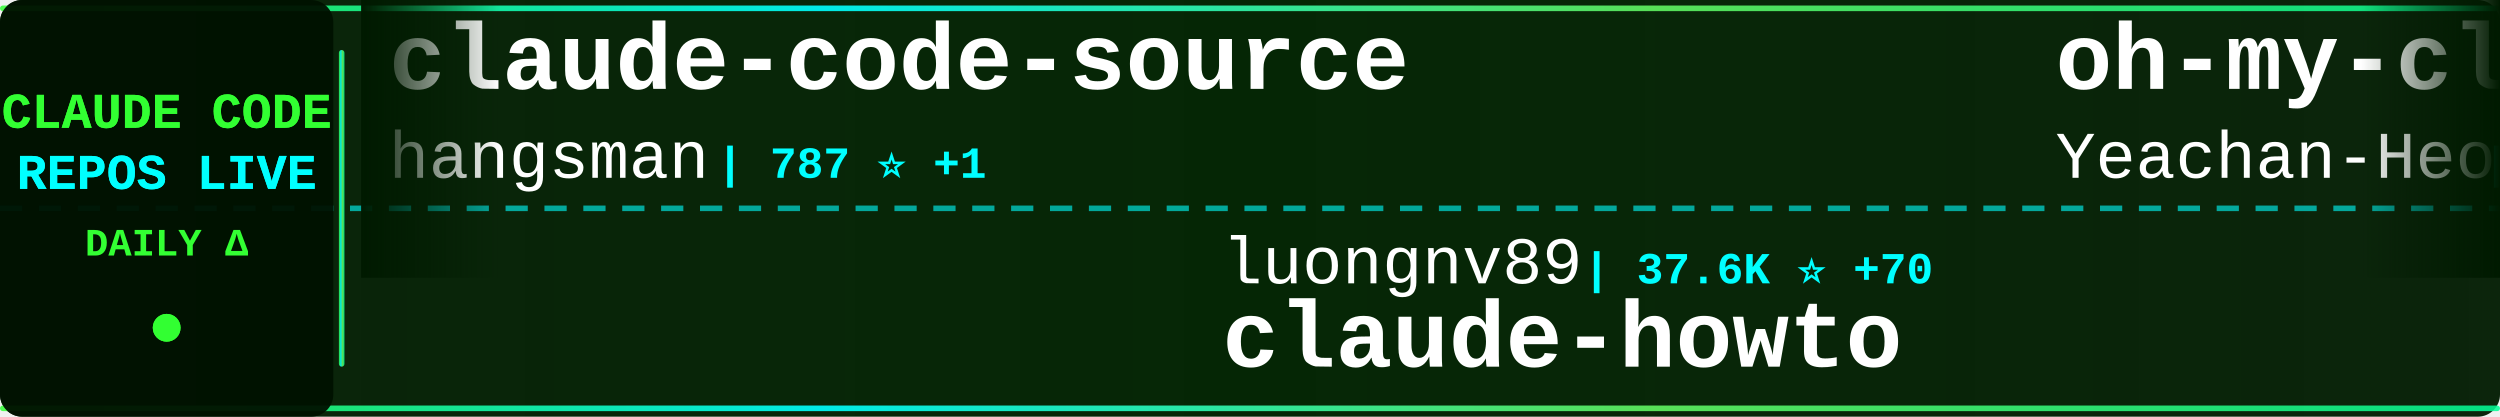
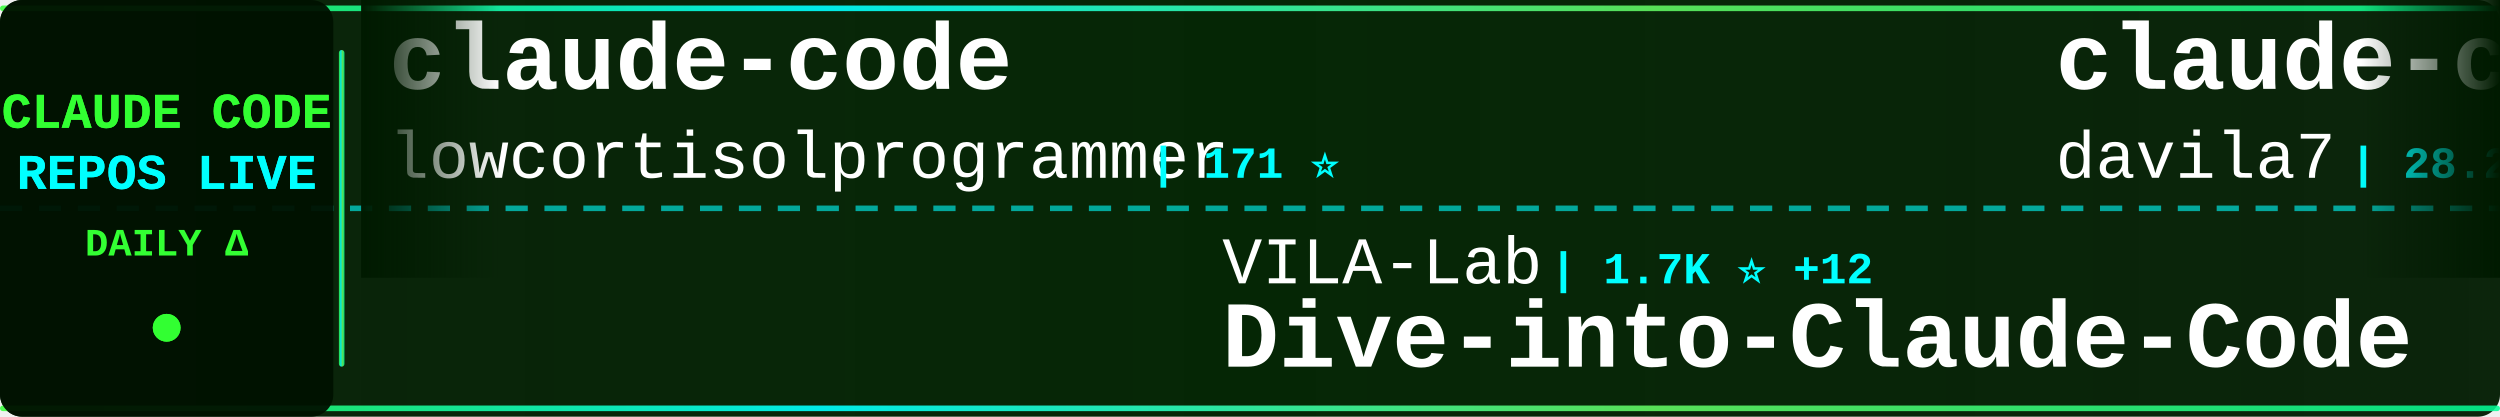
<svg xmlns="http://www.w3.org/2000/svg" width="900" height="150">
  <defs>
    <linearGradient id="tickerBg" x1="0%" y1="0%" x2="100%" y2="0%">
      <stop offset="0%" style="stop-color:#001a00;stop-opacity:0.95" />
      <stop offset="50%" style="stop-color:#002200;stop-opacity:0.98" />
      <stop offset="100%" style="stop-color:#001a00;stop-opacity:0.95" />
    </linearGradient>
    <linearGradient id="borderGrad" x1="0%" y1="0%" x2="100%" y2="0%">
      <stop offset="0%" style="stop-color:#33ff33;stop-opacity:0.85">
        <animate attributeName="stop-opacity" values="0.85;1;0.85" dur="2s" repeatCount="indefinite" />
      </stop>
      <stop offset="33%" style="stop-color:#00ffff;stop-opacity:0.9">
        <animate attributeName="stop-opacity" values="0.9;1;0.9" dur="2.2s" repeatCount="indefinite" />
      </stop>
      <stop offset="66%" style="stop-color:#66ff66;stop-opacity:0.85">
        <animate attributeName="stop-opacity" values="0.85;1;0.85" dur="1.8s" repeatCount="indefinite" />
      </stop>
      <stop offset="100%" style="stop-color:#00ff99;stop-opacity:0.85">
        <animate attributeName="stop-opacity" values="0.85;1;0.85" dur="2s" repeatCount="indefinite" />
      </stop>
    </linearGradient>
    <filter id="textGlow">
      <feGaussianBlur stdDeviation="0.1" result="coloredBlur" />
      <feMerge>
        <feMergeNode in="coloredBlur" />
        <feMergeNode in="SourceGraphic" />
      </feMerge>
    </filter>
    <filter id="metricGlow">
      <feGaussianBlur stdDeviation="0.2" result="coloredBlur" />
      <feMerge>
        <feMergeNode in="coloredBlur" />
        <feMergeNode in="SourceGraphic" />
      </feMerge>
    </filter>
    <linearGradient id="leftFade" x1="0%" y1="0%" x2="100%" y2="0%">
      <stop offset="0%" style="stop-color:#001a00;stop-opacity:1" />
      <stop offset="100%" style="stop-color:#001a00;stop-opacity:0" />
    </linearGradient>
    <linearGradient id="rightFade" x1="0%" y1="0%" x2="100%" y2="0%">
      <stop offset="0%" style="stop-color:#001a00;stop-opacity:0" />
      <stop offset="100%" style="stop-color:#001a00;stop-opacity:1" />
    </linearGradient>
  </defs>
  <rect width="900" height="150" fill="url(#tickerBg)" rx="8" />
  <rect x="0" y="2" width="900" height="2" fill="url(#borderGrad)" rx="1" />
  <rect x="0" y="146" width="900" height="2" fill="url(#borderGrad)" rx="1" />
  <line x1="0" y1="75" x2="900" y2="75" stroke="#00ffff" stroke-width="2" stroke-dasharray="8 6" opacity="0.6" />
  <rect x="0" y="0" width="120" height="150" fill="#001100" opacity="0.95" rx="8" />
  <text x="60" y="46" font-family="'Courier New', monospace" font-size="18" font-weight="bold" fill="#33ff33" text-anchor="middle" filter="url(#textGlow)">
    CLAUDE CODE
  </text>
  <text x="60" y="68" font-family="'Courier New', monospace" font-size="18" font-weight="bold" fill="#00ffff" text-anchor="middle" filter="url(#textGlow)">
    REPOS LIVE
  </text>
  <text x="60" y="92" font-family="'Courier New', monospace" font-size="14" font-weight="bold" fill="#33ff33" text-anchor="middle">
    DAILY Δ
  </text>
  <circle cx="60" cy="118" r="5" fill="#33ff33" filter="url(#metricGlow)">
    <animate attributeName="r" values="4;6;4" dur="1.5s" repeatCount="indefinite" />
    <animate attributeName="opacity" values="0.6;1;0.6" dur="1.5s" repeatCount="indefinite" />
  </circle>
  <rect x="122" y="18" width="2" height="114" fill="url(#borderGrad)" rx="1" />
  <clipPath id="tickerClip">
    <rect x="130" y="0" width="770" height="150" />
  </clipPath>
  <g clip-path="url(#tickerClip)">
    <g id="tickerItems">
      <animateTransform attributeName="transform" attributeType="XML" type="translate" from="0 0" to="-3000 0" dur="54s" repeatCount="indefinite" />
      <g transform="translate(0, 0)">
-         <text x="140" y="32" font-family="'Courier New', monospace" font-size="34" font-weight="bold" fill="#ffffff">claude-code-source</text>
-         <text x="140" y="64" font-family="'Courier New', monospace" font-size="24" font-weight="normal" fill="#ffffff" opacity="1.0">hangsman</text>
-         <text x="258" y="64" font-family="'Courier New', monospace" font-size="16" font-weight="bold" fill="#00ffff"> | 787 ⭐ +1</text>
+         <text x="140" y="32" font-family="'Courier New', monospace" font-size="34" font-weight="bold" fill="#ffffff">claude-code</text>
+         <text x="140" y="64" font-family="'Courier New', monospace" font-size="24" font-weight="normal" fill="#ffffff" opacity="1.0">lowcortisolprogrammer</text>
+         <text x="414" y="64" font-family="'Courier New', monospace" font-size="16" font-weight="bold" fill="#00ffff"> | 171 ⭐</text>
      </g>
      <g transform="translate(300, 0)">
-         <text x="140" y="102" font-family="'Courier New', monospace" font-size="24" font-weight="normal" fill="#ffffff" opacity="1.0">luongnv89</text>
-         <text x="270" y="102" font-family="'Courier New', monospace" font-size="16" font-weight="bold" fill="#00ffff"> | 37.6K ⭐ +70</text>
-         <text x="140" y="132" font-family="'Courier New', monospace" font-size="34" font-weight="bold" fill="#ffffff">claude-howto</text>
+         <text x="140" y="102" font-family="'Courier New', monospace" font-size="24" font-weight="normal" fill="#ffffff" opacity="1.0">VILA-Lab</text>
+         <text x="258" y="102" font-family="'Courier New', monospace" font-size="16" font-weight="bold" fill="#00ffff"> | 1.7K ⭐ +12</text>
+         <text x="140" y="132" font-family="'Courier New', monospace" font-size="34" font-weight="bold" fill="#ffffff">Dive-into-Claude-Code</text>
      </g>
      <g transform="translate(600, 0)">
-         <text x="140" y="32" font-family="'Courier New', monospace" font-size="34" font-weight="bold" fill="#ffffff">oh-my-claudecode</text>
-         <text x="140" y="64" font-family="'Courier New', monospace" font-size="24" font-weight="normal" fill="#ffffff" opacity="1.0">Yeachan-Heo</text>
-         <text x="294" y="64" font-family="'Courier New', monospace" font-size="16" font-weight="bold" fill="#00ffff"> | 36.6K ⭐ +48</text>
+         <text x="140" y="32" font-family="'Courier New', monospace" font-size="34" font-weight="bold" fill="#ffffff">claude-code-templates</text>
+         <text x="140" y="64" font-family="'Courier New', monospace" font-size="24" font-weight="normal" fill="#ffffff" opacity="1.0">davila7</text>
+         <text x="246" y="64" font-family="'Courier New', monospace" font-size="16" font-weight="bold" fill="#00ffff"> | 28.2K ⭐ +29</text>
      </g>
      <g transform="translate(900, 0)">
-         <text x="140" y="102" font-family="'Courier New', monospace" font-size="24" font-weight="normal" fill="#ffffff" opacity="1.0">lowcortisolprogrammer</text>
-         <text x="414" y="102" font-family="'Courier New', monospace" font-size="16" font-weight="bold" fill="#00ffff"> | 171 ⭐</text>
+         <text x="140" y="102" font-family="'Courier New', monospace" font-size="24" font-weight="normal" fill="#ffffff" opacity="1.0">KPR111</text>
+         <text x="234" y="102" font-family="'Courier New', monospace" font-size="16" font-weight="bold" fill="#00ffff"> | 18 ⭐</text>
+         <text x="140" y="132" font-family="'Courier New', monospace" font-size="34" font-weight="bold" fill="#ffffff">Claude-Code</text>
+       </g>
+       <g transform="translate(1200, 0)">
+         <text x="140" y="32" font-family="'Courier New', monospace" font-size="34" font-weight="bold" fill="#ffffff">claude-code-sourcemap</text>
+         <text x="140" y="64" font-family="'Courier New', monospace" font-size="24" font-weight="normal" fill="#ffffff" opacity="1.0">ChinaSiro</text>
+         <text x="270" y="64" font-family="'Courier New', monospace" font-size="16" font-weight="bold" fill="#00ffff"> | 9.4K ⭐ +8</text>
+       </g>
+       <g transform="translate(1500, 0)">
+         <text x="140" y="102" font-family="'Courier New', monospace" font-size="24" font-weight="normal" fill="#ffffff" opacity="1.0">shanraisshan</text>
+         <text x="306" y="102" font-family="'Courier New', monospace" font-size="16" font-weight="bold" fill="#00ffff"> | 58.4K ⭐ +67</text>
+         <text x="140" y="132" font-family="'Courier New', monospace" font-size="34" font-weight="bold" fill="#ffffff">claude-code-best-practic...</text>
+       </g>
+       <g transform="translate(1800, 0)">
+         <text x="140" y="32" font-family="'Courier New', monospace" font-size="34" font-weight="bold" fill="#ffffff">claude-code</text>
+         <text x="140" y="64" font-family="'Courier New', monospace" font-size="24" font-weight="normal" fill="#ffffff" opacity="1.0">jarmuine</text>
+         <text x="258" y="64" font-family="'Courier New', monospace" font-size="16" font-weight="bold" fill="#00ffff"> | 2.2K ⭐ +1</text>
+       </g>
+       <g transform="translate(2100, 0)">
+         <text x="140" y="102" font-family="'Courier New', monospace" font-size="24" font-weight="normal" fill="#ffffff" opacity="1.0">pengchengneo</text>
+         <text x="306" y="102" font-family="'Courier New', monospace" font-size="16" font-weight="bold" fill="#00ffff"> | 1.5K ⭐ +4</text>
+         <text x="140" y="132" font-family="'Courier New', monospace" font-size="34" font-weight="bold" fill="#ffffff">Claude-Code</text>
+       </g>
+       <g transform="translate(2400, 0)">
+         <text x="140" y="32" font-family="'Courier New', monospace" font-size="34" font-weight="bold" fill="#ffffff">skills</text>
+         <text x="140" y="64" font-family="'Courier New', monospace" font-size="24" font-weight="normal" fill="#ffffff" opacity="1.0">anthropics</text>
+         <text x="282" y="64" font-family="'Courier New', monospace" font-size="16" font-weight="bold" fill="#00ffff"> | 152.9K ⭐ +351</text>
+       </g>
+       <g transform="translate(2700, 0)">
+         <text x="140" y="102" font-family="'Courier New', monospace" font-size="24" font-weight="normal" fill="#ffffff" opacity="1.0">yasasbanukaofficial</text>
+         <text x="390" y="102" font-family="'Courier New', monospace" font-size="16" font-weight="bold" fill="#00ffff"> | 3.6K ⭐ +7</text>
        <text x="140" y="132" font-family="'Courier New', monospace" font-size="34" font-weight="bold" fill="#ffffff">claude-code</text>
      </g>
-       <g transform="translate(1200, 0)">
-         <text x="140" y="32" font-family="'Courier New', monospace" font-size="34" font-weight="bold" fill="#ffffff">claude-code-best-practic...</text>
-         <text x="140" y="64" font-family="'Courier New', monospace" font-size="24" font-weight="normal" fill="#ffffff" opacity="1.0">shanraisshan</text>
-         <text x="306" y="64" font-family="'Courier New', monospace" font-size="16" font-weight="bold" fill="#00ffff"> | 58.3K ⭐ +85</text>
-       </g>
-       <g transform="translate(1500, 0)">
-         <text x="140" y="102" font-family="'Courier New', monospace" font-size="24" font-weight="normal" fill="#ffffff" opacity="1.0">wanshuiyin</text>
-         <text x="282" y="102" font-family="'Courier New', monospace" font-size="16" font-weight="bold" fill="#00ffff"> | 12.3K ⭐ +37</text>
-         <text x="140" y="132" font-family="'Courier New', monospace" font-size="34" font-weight="bold" fill="#ffffff">Auto-claude-code-researc...</text>
-       </g>
-       <g transform="translate(1800, 0)">
-         <text x="140" y="32" font-family="'Courier New', monospace" font-size="34" font-weight="bold" fill="#ffffff">ECC</text>
-         <text x="140" y="64" font-family="'Courier New', monospace" font-size="24" font-weight="normal" fill="#ffffff" opacity="1.0">affaan-m</text>
-         <text x="258" y="64" font-family="'Courier New', monospace" font-size="16" font-weight="bold" fill="#00ffff"> | 218.2K ⭐ +492</text>
-       </g>
-       <g transform="translate(2100, 0)">
-         <text x="140" y="102" font-family="'Courier New', monospace" font-size="24" font-weight="normal" fill="#ffffff" opacity="1.0">LING71671</text>
-         <text x="270" y="102" font-family="'Courier New', monospace" font-size="16" font-weight="bold" fill="#00ffff"> | 893 ⭐ +2</text>
-         <text x="140" y="132" font-family="'Courier New', monospace" font-size="34" font-weight="bold" fill="#ffffff">Open-ClaudeCode</text>
-       </g>
-       <g transform="translate(2400, 0)">
-         <text x="140" y="32" font-family="'Courier New', monospace" font-size="34" font-weight="bold" fill="#ffffff">claude-code-rev</text>
-         <text x="140" y="64" font-family="'Courier New', monospace" font-size="24" font-weight="normal" fill="#ffffff" opacity="1.0">oboard</text>
-         <text x="234" y="64" font-family="'Courier New', monospace" font-size="16" font-weight="bold" fill="#00ffff"> | 3.2K ⭐ +3</text>
-       </g>
-       <g transform="translate(2700, 0)">
-         <text x="140" y="102" font-family="'Courier New', monospace" font-size="24" font-weight="normal" fill="#ffffff" opacity="1.0">Windy3f3f3f3f</text>
-         <text x="318" y="102" font-family="'Courier New', monospace" font-size="16" font-weight="bold" fill="#00ffff"> | 1.4K ⭐</text>
-         <text x="140" y="132" font-family="'Courier New', monospace" font-size="34" font-weight="bold" fill="#ffffff">claude-code-from-scratch</text>
-       </g>
      <g transform="translate(3000, 0)">
-         <text x="140" y="32" font-family="'Courier New', monospace" font-size="34" font-weight="bold" fill="#ffffff">claude-code-source</text>
-         <text x="140" y="64" font-family="'Courier New', monospace" font-size="24" font-weight="normal" fill="#ffffff" opacity="1.0">hangsman</text>
-         <text x="258" y="64" font-family="'Courier New', monospace" font-size="16" font-weight="bold" fill="#00ffff"> | 787 ⭐ +1</text>
+         <text x="140" y="32" font-family="'Courier New', monospace" font-size="34" font-weight="bold" fill="#ffffff">claude-code</text>
+         <text x="140" y="64" font-family="'Courier New', monospace" font-size="24" font-weight="normal" fill="#ffffff" opacity="1.0">lowcortisolprogrammer</text>
+         <text x="414" y="64" font-family="'Courier New', monospace" font-size="16" font-weight="bold" fill="#00ffff"> | 171 ⭐</text>
      </g>
      <g transform="translate(3300, 0)">
-         <text x="140" y="102" font-family="'Courier New', monospace" font-size="24" font-weight="normal" fill="#ffffff" opacity="1.0">luongnv89</text>
-         <text x="270" y="102" font-family="'Courier New', monospace" font-size="16" font-weight="bold" fill="#00ffff"> | 37.6K ⭐ +70</text>
-         <text x="140" y="132" font-family="'Courier New', monospace" font-size="34" font-weight="bold" fill="#ffffff">claude-howto</text>
+         <text x="140" y="102" font-family="'Courier New', monospace" font-size="24" font-weight="normal" fill="#ffffff" opacity="1.0">VILA-Lab</text>
+         <text x="258" y="102" font-family="'Courier New', monospace" font-size="16" font-weight="bold" fill="#00ffff"> | 1.7K ⭐ +12</text>
+         <text x="140" y="132" font-family="'Courier New', monospace" font-size="34" font-weight="bold" fill="#ffffff">Dive-into-Claude-Code</text>
      </g>
      <g transform="translate(3600, 0)">
-         <text x="140" y="32" font-family="'Courier New', monospace" font-size="34" font-weight="bold" fill="#ffffff">oh-my-claudecode</text>
-         <text x="140" y="64" font-family="'Courier New', monospace" font-size="24" font-weight="normal" fill="#ffffff" opacity="1.0">Yeachan-Heo</text>
-         <text x="294" y="64" font-family="'Courier New', monospace" font-size="16" font-weight="bold" fill="#00ffff"> | 36.6K ⭐ +48</text>
+         <text x="140" y="32" font-family="'Courier New', monospace" font-size="34" font-weight="bold" fill="#ffffff">claude-code-templates</text>
+         <text x="140" y="64" font-family="'Courier New', monospace" font-size="24" font-weight="normal" fill="#ffffff" opacity="1.0">davila7</text>
+         <text x="246" y="64" font-family="'Courier New', monospace" font-size="16" font-weight="bold" fill="#00ffff"> | 28.2K ⭐ +29</text>
      </g>
      <g transform="translate(3900, 0)">
-         <text x="140" y="102" font-family="'Courier New', monospace" font-size="24" font-weight="normal" fill="#ffffff" opacity="1.0">lowcortisolprogrammer</text>
-         <text x="414" y="102" font-family="'Courier New', monospace" font-size="16" font-weight="bold" fill="#00ffff"> | 171 ⭐</text>
-         <text x="140" y="132" font-family="'Courier New', monospace" font-size="34" font-weight="bold" fill="#ffffff">claude-code</text>
+         <text x="140" y="102" font-family="'Courier New', monospace" font-size="24" font-weight="normal" fill="#ffffff" opacity="1.0">KPR111</text>
+         <text x="234" y="102" font-family="'Courier New', monospace" font-size="16" font-weight="bold" fill="#00ffff"> | 18 ⭐</text>
+         <text x="140" y="132" font-family="'Courier New', monospace" font-size="34" font-weight="bold" fill="#ffffff">Claude-Code</text>
      </g>
    </g>
  </g>
  <rect x="130" y="0" width="50" height="100" fill="url(#leftFade)" />
  <rect x="850" y="0" width="50" height="100" fill="url(#rightFade)" />
</svg>
